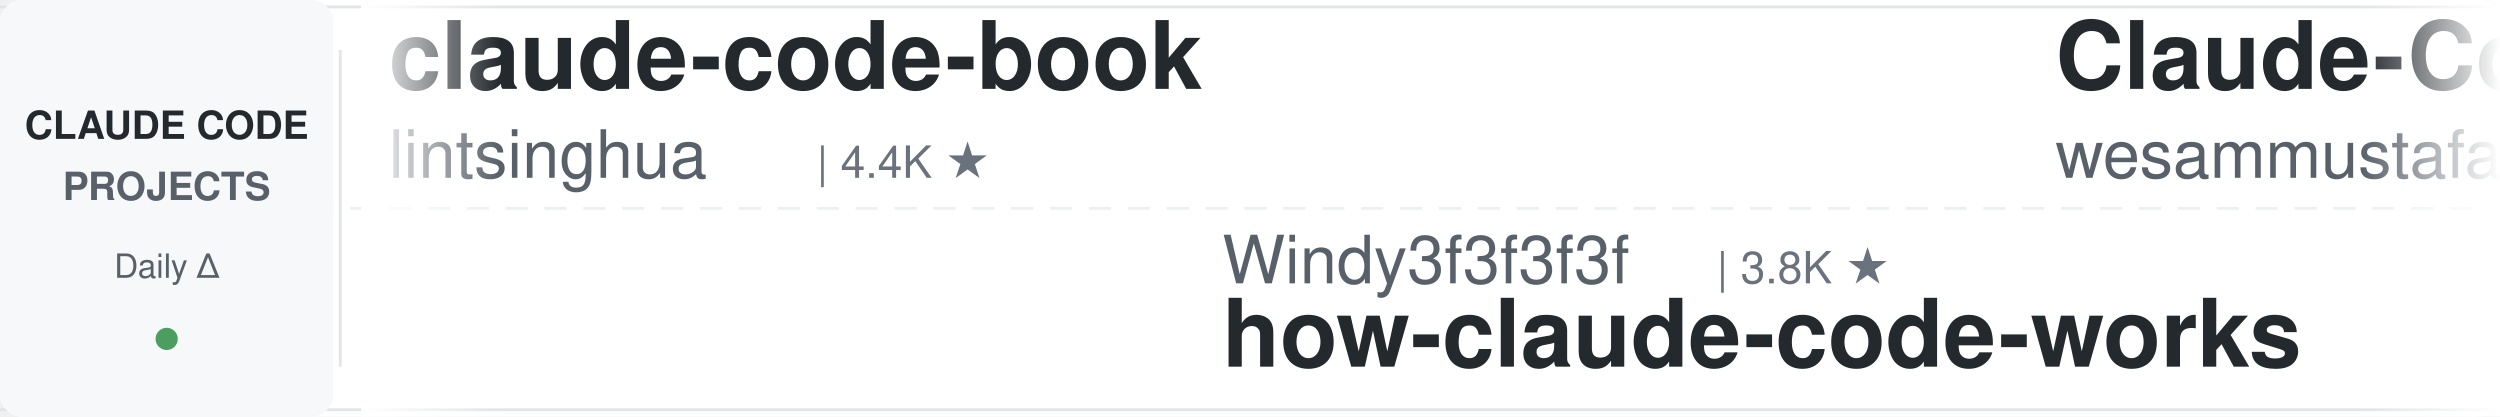
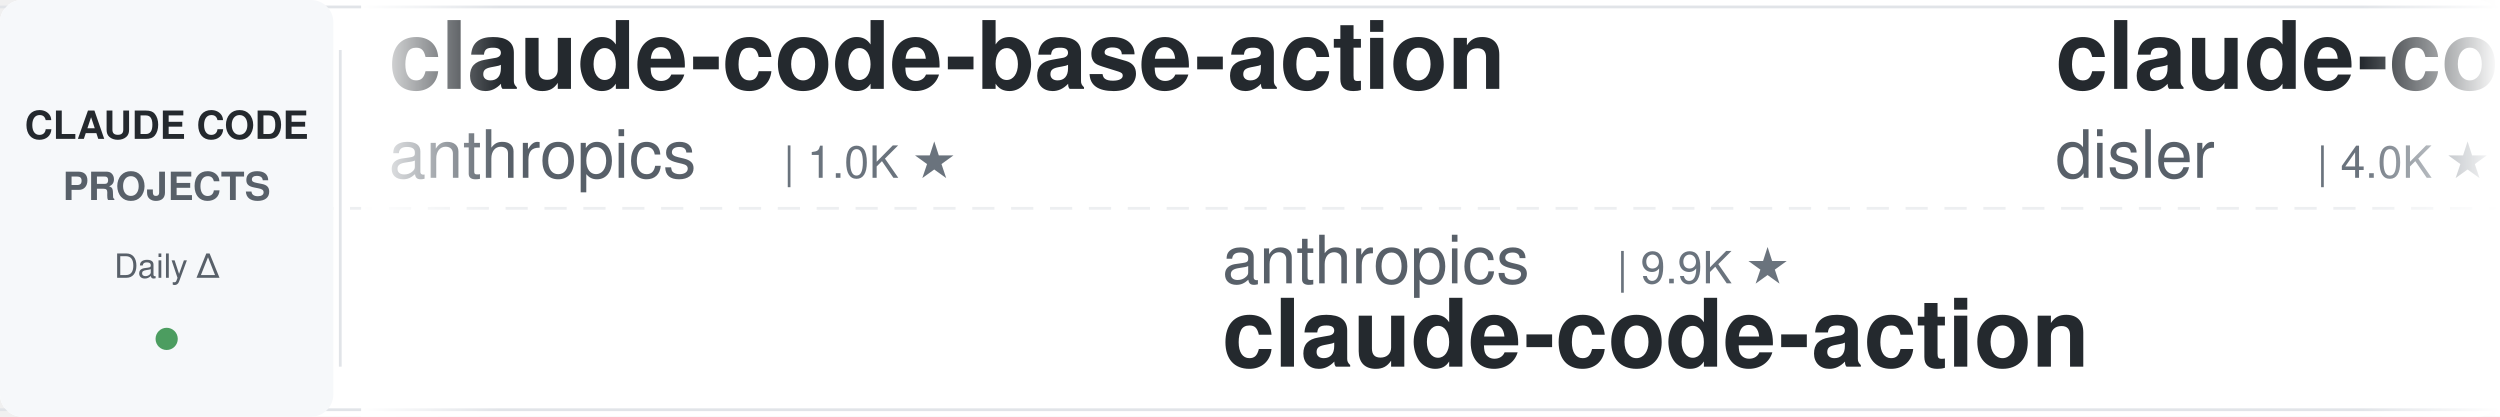
<svg xmlns="http://www.w3.org/2000/svg" width="900" height="150">
  <defs>
    <linearGradient id="leftFade" x1="0%" y1="0%" x2="100%" y2="0%">
      <stop offset="0%" style="stop-color:#ffffff;stop-opacity:1" />
      <stop offset="100%" style="stop-color:#ffffff;stop-opacity:0" />
    </linearGradient>
    <linearGradient id="rightFade" x1="0%" y1="0%" x2="100%" y2="0%">
      <stop offset="0%" style="stop-color:#ffffff;stop-opacity:0" />
      <stop offset="100%" style="stop-color:#ffffff;stop-opacity:1" />
    </linearGradient>
  </defs>
  <rect width="900" height="150" fill="#ffffff" rx="8" />
  <rect x="0" y="2" width="900" height="1" fill="#e1e4e8" />
  <rect x="0" y="147" width="900" height="1" fill="#e1e4e8" />
  <line x1="0" y1="75" x2="900" y2="75" stroke="#e1e4e8" stroke-width="1" stroke-dasharray="8 6" opacity="0.6" />
  <rect x="0" y="0" width="120" height="150" fill="#f6f8fa" rx="8" />
  <text x="60" y="50" font-family="-apple-system, BlinkMacSystemFont, 'Segoe UI', Helvetica, Arial, sans-serif" font-size="14" font-weight="600" fill="#24292e" text-anchor="middle">CLAUDE CODE</text>
  <text x="60" y="72" font-family="-apple-system, BlinkMacSystemFont, 'Segoe UI', Helvetica, Arial, sans-serif" font-size="14" font-weight="600" fill="#586069" text-anchor="middle">PROJECTS</text>
  <text x="60" y="100" font-family="-apple-system, BlinkMacSystemFont, 'Segoe UI', Helvetica, Arial, sans-serif" font-size="12" font-weight="500" fill="#586069" text-anchor="middle">Daily Δ</text>
  <circle cx="60" cy="122" r="4" fill="#22863a" opacity="0.8" />
  <rect x="122" y="18" width="1" height="114" fill="#e1e4e8" />
  <clipPath id="tickerClip">
    <rect x="130" y="0" width="770" height="150" />
  </clipPath>
  <g clip-path="url(#tickerClip)">
    <g id="tickerItems">
      <animateTransform attributeName="transform" attributeType="XML" type="translate" from="0 0" to="-3000 0" dur="54s" repeatCount="indefinite" />
      <g transform="translate(0, 0)">
-         <text x="140" y="32" font-family="-apple-system, BlinkMacSystemFont, 'Segoe UI', Helvetica, Arial, sans-serif" font-size="34" font-weight="600" fill="#24292e">claude-code-book</text>
-         <text x="140" y="64" font-family="-apple-system, BlinkMacSystemFont, 'Segoe UI', Helvetica, Arial, sans-serif" font-size="24" font-weight="400" fill="#586069">lintsinghua</text>
-         <text x="294" y="64" font-family="-apple-system, BlinkMacSystemFont, 'Segoe UI', Helvetica, Arial, sans-serif" font-size="16" font-weight="500" fill="#6a737d">| 4.4K ★</text>
+         <text x="140" y="32" font-family="-apple-system, BlinkMacSystemFont, 'Segoe UI', Helvetica, Arial, sans-serif" font-size="34" font-weight="600" fill="#24292e">claude-code-base-action</text>
+         <text x="140" y="64" font-family="-apple-system, BlinkMacSystemFont, 'Segoe UI', Helvetica, Arial, sans-serif" font-size="24" font-weight="400" fill="#586069">anthropics</text>
+         <text x="282" y="64" font-family="-apple-system, BlinkMacSystemFont, 'Segoe UI', Helvetica, Arial, sans-serif" font-size="16" font-weight="500" fill="#6a737d">| 1.0K ★</text>
      </g>
      <g transform="translate(300, 0)">
-         <text x="140" y="102" font-family="-apple-system, BlinkMacSystemFont, 'Segoe UI', Helvetica, Arial, sans-serif" font-size="24" font-weight="400" fill="#586069">Windy3f3f3f3f</text>
-         <text x="318" y="102" font-family="-apple-system, BlinkMacSystemFont, 'Segoe UI', Helvetica, Arial, sans-serif" font-size="16" font-weight="500" fill="#6a737d">| 3.8K ★</text>
-         <text x="140" y="132" font-family="-apple-system, BlinkMacSystemFont, 'Segoe UI', Helvetica, Arial, sans-serif" font-size="34" font-weight="600" fill="#24292e">how-claude-code-works</text>
+         <text x="140" y="102" font-family="-apple-system, BlinkMacSystemFont, 'Segoe UI', Helvetica, Arial, sans-serif" font-size="24" font-weight="400" fill="#586069">anthropics</text>
+         <text x="282" y="102" font-family="-apple-system, BlinkMacSystemFont, 'Segoe UI', Helvetica, Arial, sans-serif" font-size="16" font-weight="500" fill="#6a737d">| 9.9K ★</text>
+         <text x="140" y="132" font-family="-apple-system, BlinkMacSystemFont, 'Segoe UI', Helvetica, Arial, sans-serif" font-size="34" font-weight="600" fill="#24292e">claude-code-action</text>
      </g>
      <g transform="translate(600, 0)">
-         <text x="140" y="32" font-family="-apple-system, BlinkMacSystemFont, 'Segoe UI', Helvetica, Arial, sans-serif" font-size="34" font-weight="600" fill="#24292e">Claude-Code-Quest</text>
-         <text x="140" y="64" font-family="-apple-system, BlinkMacSystemFont, 'Segoe UI', Helvetica, Arial, sans-serif" font-size="24" font-weight="400" fill="#586069">wesammustafa</text>
-         <text x="306" y="64" font-family="-apple-system, BlinkMacSystemFont, 'Segoe UI', Helvetica, Arial, sans-serif" font-size="16" font-weight="500" fill="#6a737d">| 3.7K ★</text>
+         <text x="140" y="32" font-family="-apple-system, BlinkMacSystemFont, 'Segoe UI', Helvetica, Arial, sans-serif" font-size="34" font-weight="600" fill="#24292e">claude-code-hooks-master...</text>
+         <text x="140" y="64" font-family="-apple-system, BlinkMacSystemFont, 'Segoe UI', Helvetica, Arial, sans-serif" font-size="24" font-weight="400" fill="#586069">disler</text>
+         <text x="234" y="64" font-family="-apple-system, BlinkMacSystemFont, 'Segoe UI', Helvetica, Arial, sans-serif" font-size="16" font-weight="500" fill="#6a737d">| 4.0K ★</text>
      </g>
      <g transform="translate(900, 0)">
-         <text x="140" y="102" font-family="-apple-system, BlinkMacSystemFont, 'Segoe UI', Helvetica, Arial, sans-serif" font-size="24" font-weight="400" fill="#586069">overwirehq</text>
-         <text x="282" y="102" font-family="-apple-system, BlinkMacSystemFont, 'Segoe UI', Helvetica, Arial, sans-serif" font-size="16" font-weight="500" fill="#6a737d">| 2.8K ★</text>
-         <text x="140" y="132" font-family="-apple-system, BlinkMacSystemFont, 'Segoe UI', Helvetica, Arial, sans-serif" font-size="34" font-weight="600" fill="#24292e">claude-code-telegram</text>
+         <text x="140" y="102" font-family="-apple-system, BlinkMacSystemFont, 'Segoe UI', Helvetica, Arial, sans-serif" font-size="24" font-weight="400" fill="#586069">repowise-dev</text>
+         <text x="306" y="102" font-family="-apple-system, BlinkMacSystemFont, 'Segoe UI', Helvetica, Arial, sans-serif" font-size="16" font-weight="500" fill="#6a737d">| 1.2K ★</text>
+         <text x="140" y="132" font-family="-apple-system, BlinkMacSystemFont, 'Segoe UI', Helvetica, Arial, sans-serif" font-size="34" font-weight="600" fill="#24292e">claude-code-prompts</text>
      </g>
      <g transform="translate(1200, 0)">
-         <text x="140" y="32" font-family="-apple-system, BlinkMacSystemFont, 'Segoe UI', Helvetica, Arial, sans-serif" font-size="34" font-weight="600" fill="#24292e">ClaudeCodeAgents</text>
-         <text x="140" y="64" font-family="-apple-system, BlinkMacSystemFont, 'Segoe UI', Helvetica, Arial, sans-serif" font-size="24" font-weight="400" fill="#586069">darcyegb</text>
-         <text x="258" y="64" font-family="-apple-system, BlinkMacSystemFont, 'Segoe UI', Helvetica, Arial, sans-serif" font-size="16" font-weight="500" fill="#6a737d">| 779 ★</text>
+         <text x="140" y="32" font-family="-apple-system, BlinkMacSystemFont, 'Segoe UI', Helvetica, Arial, sans-serif" font-size="34" font-weight="600" fill="#24292e">claude-code-system-promp...</text>
+         <text x="140" y="64" font-family="-apple-system, BlinkMacSystemFont, 'Segoe UI', Helvetica, Arial, sans-serif" font-size="24" font-weight="400" fill="#586069">Piebald-AI</text>
+         <text x="282" y="64" font-family="-apple-system, BlinkMacSystemFont, 'Segoe UI', Helvetica, Arial, sans-serif" font-size="16" font-weight="500" fill="#6a737d">| 13.1K ★</text>
      </g>
      <g transform="translate(1500, 0)">
-         <text x="140" y="102" font-family="-apple-system, BlinkMacSystemFont, 'Segoe UI', Helvetica, Arial, sans-serif" font-size="24" font-weight="400" fill="#586069">zebbern</text>
-         <text x="246" y="102" font-family="-apple-system, BlinkMacSystemFont, 'Segoe UI', Helvetica, Arial, sans-serif" font-size="16" font-weight="500" fill="#6a737d">| 4.7K ★</text>
-         <text x="140" y="132" font-family="-apple-system, BlinkMacSystemFont, 'Segoe UI', Helvetica, Arial, sans-serif" font-size="34" font-weight="600" fill="#24292e">claude-code-guide</text>
+         <text x="140" y="102" font-family="-apple-system, BlinkMacSystemFont, 'Segoe UI', Helvetica, Arial, sans-serif" font-size="24" font-weight="400" fill="#586069">techjarves</text>
+         <text x="282" y="102" font-family="-apple-system, BlinkMacSystemFont, 'Segoe UI', Helvetica, Arial, sans-serif" font-size="16" font-weight="500" fill="#6a737d">| 1.6K ★</text>
+         <text x="140" y="132" font-family="-apple-system, BlinkMacSystemFont, 'Segoe UI', Helvetica, Arial, sans-serif" font-size="34" font-weight="600" fill="#24292e">ClaudeCode-Portable</text>
      </g>
      <g transform="translate(1800, 0)">
-         <text x="140" y="32" font-family="-apple-system, BlinkMacSystemFont, 'Segoe UI', Helvetica, Arial, sans-serif" font-size="34" font-weight="600" fill="#24292e">claude-code-from-scratch</text>
-         <text x="140" y="64" font-family="-apple-system, BlinkMacSystemFont, 'Segoe UI', Helvetica, Arial, sans-serif" font-size="24" font-weight="400" fill="#586069">Windy3f3f3f3f</text>
-         <text x="318" y="64" font-family="-apple-system, BlinkMacSystemFont, 'Segoe UI', Helvetica, Arial, sans-serif" font-size="16" font-weight="500" fill="#6a737d">| 2.8K ★</text>
+         <text x="140" y="32" font-family="-apple-system, BlinkMacSystemFont, 'Segoe UI', Helvetica, Arial, sans-serif" font-size="34" font-weight="600" fill="#24292e">claude-code-proxy</text>
+         <text x="140" y="64" font-family="-apple-system, BlinkMacSystemFont, 'Segoe UI', Helvetica, Arial, sans-serif" font-size="24" font-weight="400" fill="#586069">fuergaosi233</text>
+         <text x="306" y="64" font-family="-apple-system, BlinkMacSystemFont, 'Segoe UI', Helvetica, Arial, sans-serif" font-size="16" font-weight="500" fill="#6a737d">| 2.8K ★</text>
      </g>
      <g transform="translate(2100, 0)">
-         <text x="140" y="102" font-family="-apple-system, BlinkMacSystemFont, 'Segoe UI', Helvetica, Arial, sans-serif" font-size="24" font-weight="400" fill="#586069">LING71671</text>
-         <text x="270" y="102" font-family="-apple-system, BlinkMacSystemFont, 'Segoe UI', Helvetica, Arial, sans-serif" font-size="16" font-weight="500" fill="#6a737d">| 980 ★</text>
-         <text x="140" y="132" font-family="-apple-system, BlinkMacSystemFont, 'Segoe UI', Helvetica, Arial, sans-serif" font-size="34" font-weight="600" fill="#24292e">Open-ClaudeCode</text>
+         <text x="140" y="102" font-family="-apple-system, BlinkMacSystemFont, 'Segoe UI', Helvetica, Arial, sans-serif" font-size="24" font-weight="400" fill="#586069">mrpaidsocial</text>
+         <text x="306" y="102" font-family="-apple-system, BlinkMacSystemFont, 'Segoe UI', Helvetica, Arial, sans-serif" font-size="16" font-weight="500" fill="#6a737d">| 1.7K ★</text>
+         <text x="140" y="132" font-family="-apple-system, BlinkMacSystemFont, 'Segoe UI', Helvetica, Arial, sans-serif" font-size="34" font-weight="600" fill="#24292e">arcads-claude-code-mrpai...</text>
      </g>
      <g transform="translate(2400, 0)">
-         <text x="140" y="32" font-family="-apple-system, BlinkMacSystemFont, 'Segoe UI', Helvetica, Arial, sans-serif" font-size="34" font-weight="600" fill="#24292e">claude-code-my-workflow</text>
-         <text x="140" y="64" font-family="-apple-system, BlinkMacSystemFont, 'Segoe UI', Helvetica, Arial, sans-serif" font-size="24" font-weight="400" fill="#586069">pedrohcgs</text>
-         <text x="270" y="64" font-family="-apple-system, BlinkMacSystemFont, 'Segoe UI', Helvetica, Arial, sans-serif" font-size="16" font-weight="500" fill="#6a737d">| 1.7K ★</text>
+         <text x="140" y="32" font-family="-apple-system, BlinkMacSystemFont, 'Segoe UI', Helvetica, Arial, sans-serif" font-size="34" font-weight="600" fill="#24292e">claude-code-rust</text>
+         <text x="140" y="64" font-family="-apple-system, BlinkMacSystemFont, 'Segoe UI', Helvetica, Arial, sans-serif" font-size="24" font-weight="400" fill="#586069">lorryjovens-hub</text>
+         <text x="342" y="64" font-family="-apple-system, BlinkMacSystemFont, 'Segoe UI', Helvetica, Arial, sans-serif" font-size="16" font-weight="500" fill="#6a737d">| 1.7K ★</text>
      </g>
      <g transform="translate(2700, 0)">
-         <text x="140" y="102" font-family="-apple-system, BlinkMacSystemFont, 'Segoe UI', Helvetica, Arial, sans-serif" font-size="24" font-weight="400" fill="#586069">Pimzino</text>
-         <text x="246" y="102" font-family="-apple-system, BlinkMacSystemFont, 'Segoe UI', Helvetica, Arial, sans-serif" font-size="16" font-weight="500" fill="#6a737d">| 3.9K ★</text>
-         <text x="140" y="132" font-family="-apple-system, BlinkMacSystemFont, 'Segoe UI', Helvetica, Arial, sans-serif" font-size="34" font-weight="600" fill="#24292e">claude-code-spec-workflo...</text>
+         <text x="140" y="102" font-family="-apple-system, BlinkMacSystemFont, 'Segoe UI', Helvetica, Arial, sans-serif" font-size="24" font-weight="400" fill="#586069">wesammustafa</text>
+         <text x="306" y="102" font-family="-apple-system, BlinkMacSystemFont, 'Segoe UI', Helvetica, Arial, sans-serif" font-size="16" font-weight="500" fill="#6a737d">| 3.7K ★</text>
+         <text x="140" y="132" font-family="-apple-system, BlinkMacSystemFont, 'Segoe UI', Helvetica, Arial, sans-serif" font-size="34" font-weight="600" fill="#24292e">Claude-Code-Quest</text>
      </g>
      <g transform="translate(3000, 0)">
-         <text x="140" y="32" font-family="-apple-system, BlinkMacSystemFont, 'Segoe UI', Helvetica, Arial, sans-serif" font-size="34" font-weight="600" fill="#24292e">claude-code-book</text>
-         <text x="140" y="64" font-family="-apple-system, BlinkMacSystemFont, 'Segoe UI', Helvetica, Arial, sans-serif" font-size="24" font-weight="400" fill="#586069">lintsinghua</text>
-         <text x="294" y="64" font-family="-apple-system, BlinkMacSystemFont, 'Segoe UI', Helvetica, Arial, sans-serif" font-size="16" font-weight="500" fill="#6a737d">| 4.4K ★</text>
+         <text x="140" y="32" font-family="-apple-system, BlinkMacSystemFont, 'Segoe UI', Helvetica, Arial, sans-serif" font-size="34" font-weight="600" fill="#24292e">claude-code-base-action</text>
+         <text x="140" y="64" font-family="-apple-system, BlinkMacSystemFont, 'Segoe UI', Helvetica, Arial, sans-serif" font-size="24" font-weight="400" fill="#586069">anthropics</text>
+         <text x="282" y="64" font-family="-apple-system, BlinkMacSystemFont, 'Segoe UI', Helvetica, Arial, sans-serif" font-size="16" font-weight="500" fill="#6a737d">| 1.0K ★</text>
      </g>
      <g transform="translate(3300, 0)">
-         <text x="140" y="102" font-family="-apple-system, BlinkMacSystemFont, 'Segoe UI', Helvetica, Arial, sans-serif" font-size="24" font-weight="400" fill="#586069">Windy3f3f3f3f</text>
-         <text x="318" y="102" font-family="-apple-system, BlinkMacSystemFont, 'Segoe UI', Helvetica, Arial, sans-serif" font-size="16" font-weight="500" fill="#6a737d">| 3.8K ★</text>
-         <text x="140" y="132" font-family="-apple-system, BlinkMacSystemFont, 'Segoe UI', Helvetica, Arial, sans-serif" font-size="34" font-weight="600" fill="#24292e">how-claude-code-works</text>
+         <text x="140" y="102" font-family="-apple-system, BlinkMacSystemFont, 'Segoe UI', Helvetica, Arial, sans-serif" font-size="24" font-weight="400" fill="#586069">anthropics</text>
+         <text x="282" y="102" font-family="-apple-system, BlinkMacSystemFont, 'Segoe UI', Helvetica, Arial, sans-serif" font-size="16" font-weight="500" fill="#6a737d">| 9.9K ★</text>
+         <text x="140" y="132" font-family="-apple-system, BlinkMacSystemFont, 'Segoe UI', Helvetica, Arial, sans-serif" font-size="34" font-weight="600" fill="#24292e">claude-code-action</text>
      </g>
      <g transform="translate(3600, 0)">
-         <text x="140" y="32" font-family="-apple-system, BlinkMacSystemFont, 'Segoe UI', Helvetica, Arial, sans-serif" font-size="34" font-weight="600" fill="#24292e">Claude-Code-Quest</text>
-         <text x="140" y="64" font-family="-apple-system, BlinkMacSystemFont, 'Segoe UI', Helvetica, Arial, sans-serif" font-size="24" font-weight="400" fill="#586069">wesammustafa</text>
-         <text x="306" y="64" font-family="-apple-system, BlinkMacSystemFont, 'Segoe UI', Helvetica, Arial, sans-serif" font-size="16" font-weight="500" fill="#6a737d">| 3.7K ★</text>
+         <text x="140" y="32" font-family="-apple-system, BlinkMacSystemFont, 'Segoe UI', Helvetica, Arial, sans-serif" font-size="34" font-weight="600" fill="#24292e">claude-code-hooks-master...</text>
+         <text x="140" y="64" font-family="-apple-system, BlinkMacSystemFont, 'Segoe UI', Helvetica, Arial, sans-serif" font-size="24" font-weight="400" fill="#586069">disler</text>
+         <text x="234" y="64" font-family="-apple-system, BlinkMacSystemFont, 'Segoe UI', Helvetica, Arial, sans-serif" font-size="16" font-weight="500" fill="#6a737d">| 4.0K ★</text>
      </g>
      <g transform="translate(3900, 0)">
-         <text x="140" y="102" font-family="-apple-system, BlinkMacSystemFont, 'Segoe UI', Helvetica, Arial, sans-serif" font-size="24" font-weight="400" fill="#586069">overwirehq</text>
-         <text x="282" y="102" font-family="-apple-system, BlinkMacSystemFont, 'Segoe UI', Helvetica, Arial, sans-serif" font-size="16" font-weight="500" fill="#6a737d">| 2.8K ★</text>
-         <text x="140" y="132" font-family="-apple-system, BlinkMacSystemFont, 'Segoe UI', Helvetica, Arial, sans-serif" font-size="34" font-weight="600" fill="#24292e">claude-code-telegram</text>
+         <text x="140" y="102" font-family="-apple-system, BlinkMacSystemFont, 'Segoe UI', Helvetica, Arial, sans-serif" font-size="24" font-weight="400" fill="#586069">repowise-dev</text>
+         <text x="306" y="102" font-family="-apple-system, BlinkMacSystemFont, 'Segoe UI', Helvetica, Arial, sans-serif" font-size="16" font-weight="500" fill="#6a737d">| 1.2K ★</text>
+         <text x="140" y="132" font-family="-apple-system, BlinkMacSystemFont, 'Segoe UI', Helvetica, Arial, sans-serif" font-size="34" font-weight="600" fill="#24292e">claude-code-prompts</text>
      </g>
    </g>
  </g>
  <rect x="130" y="0" width="50" height="150" fill="url(#leftFade)" />
  <rect x="850" y="0" width="50" height="150" fill="url(#rightFade)" />
</svg>
